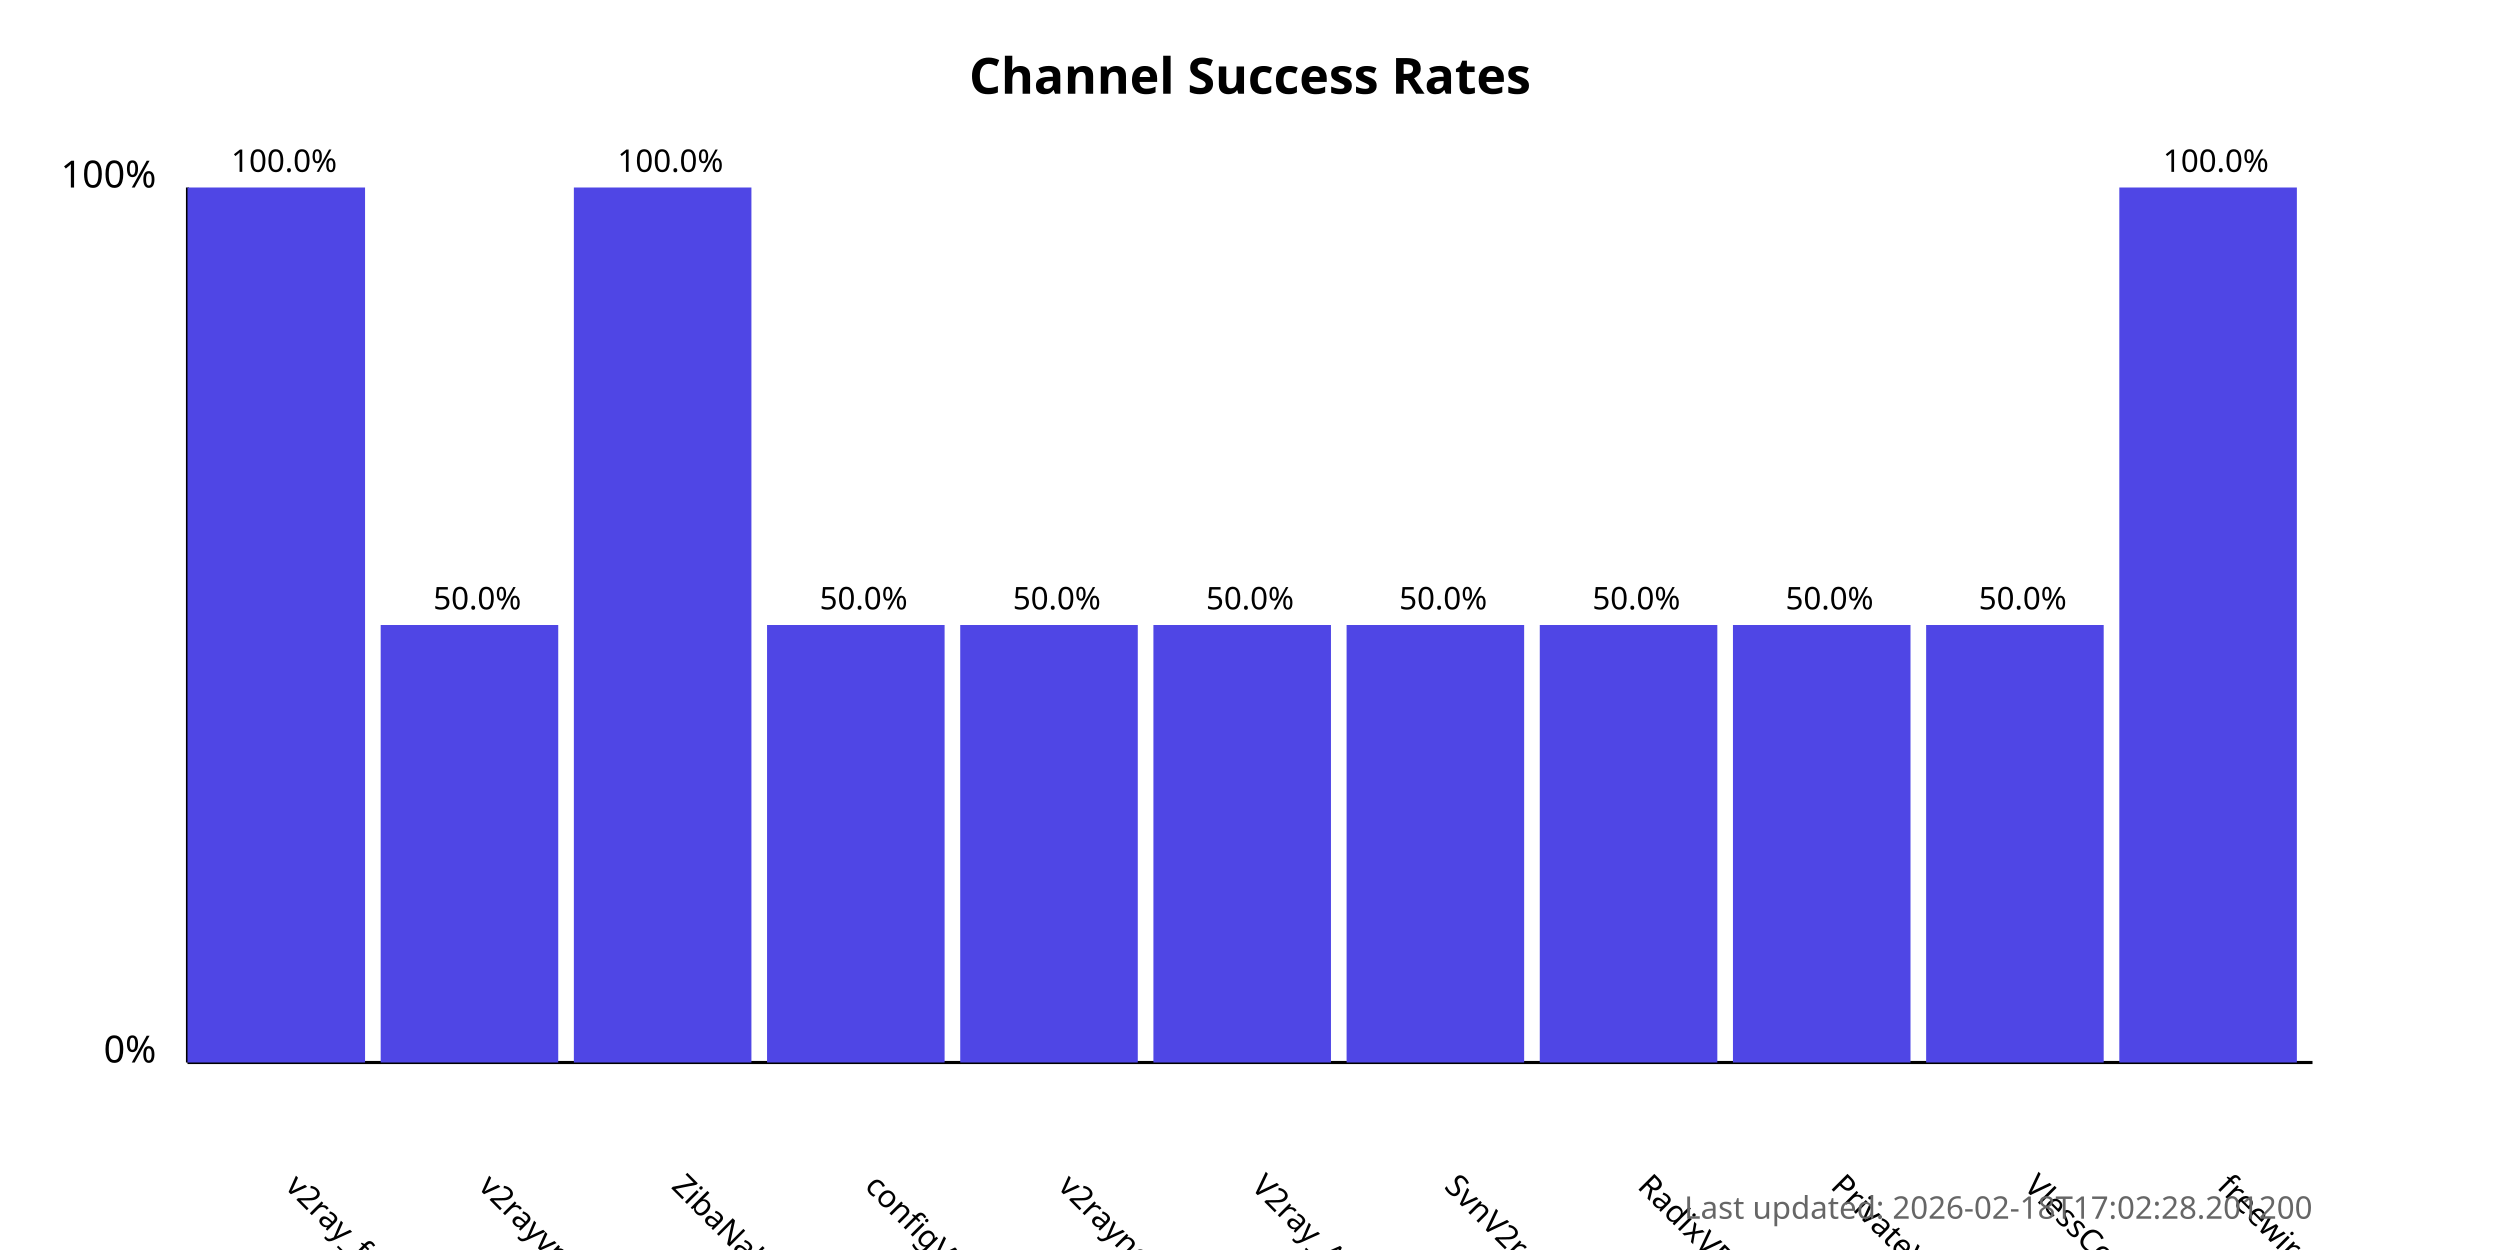
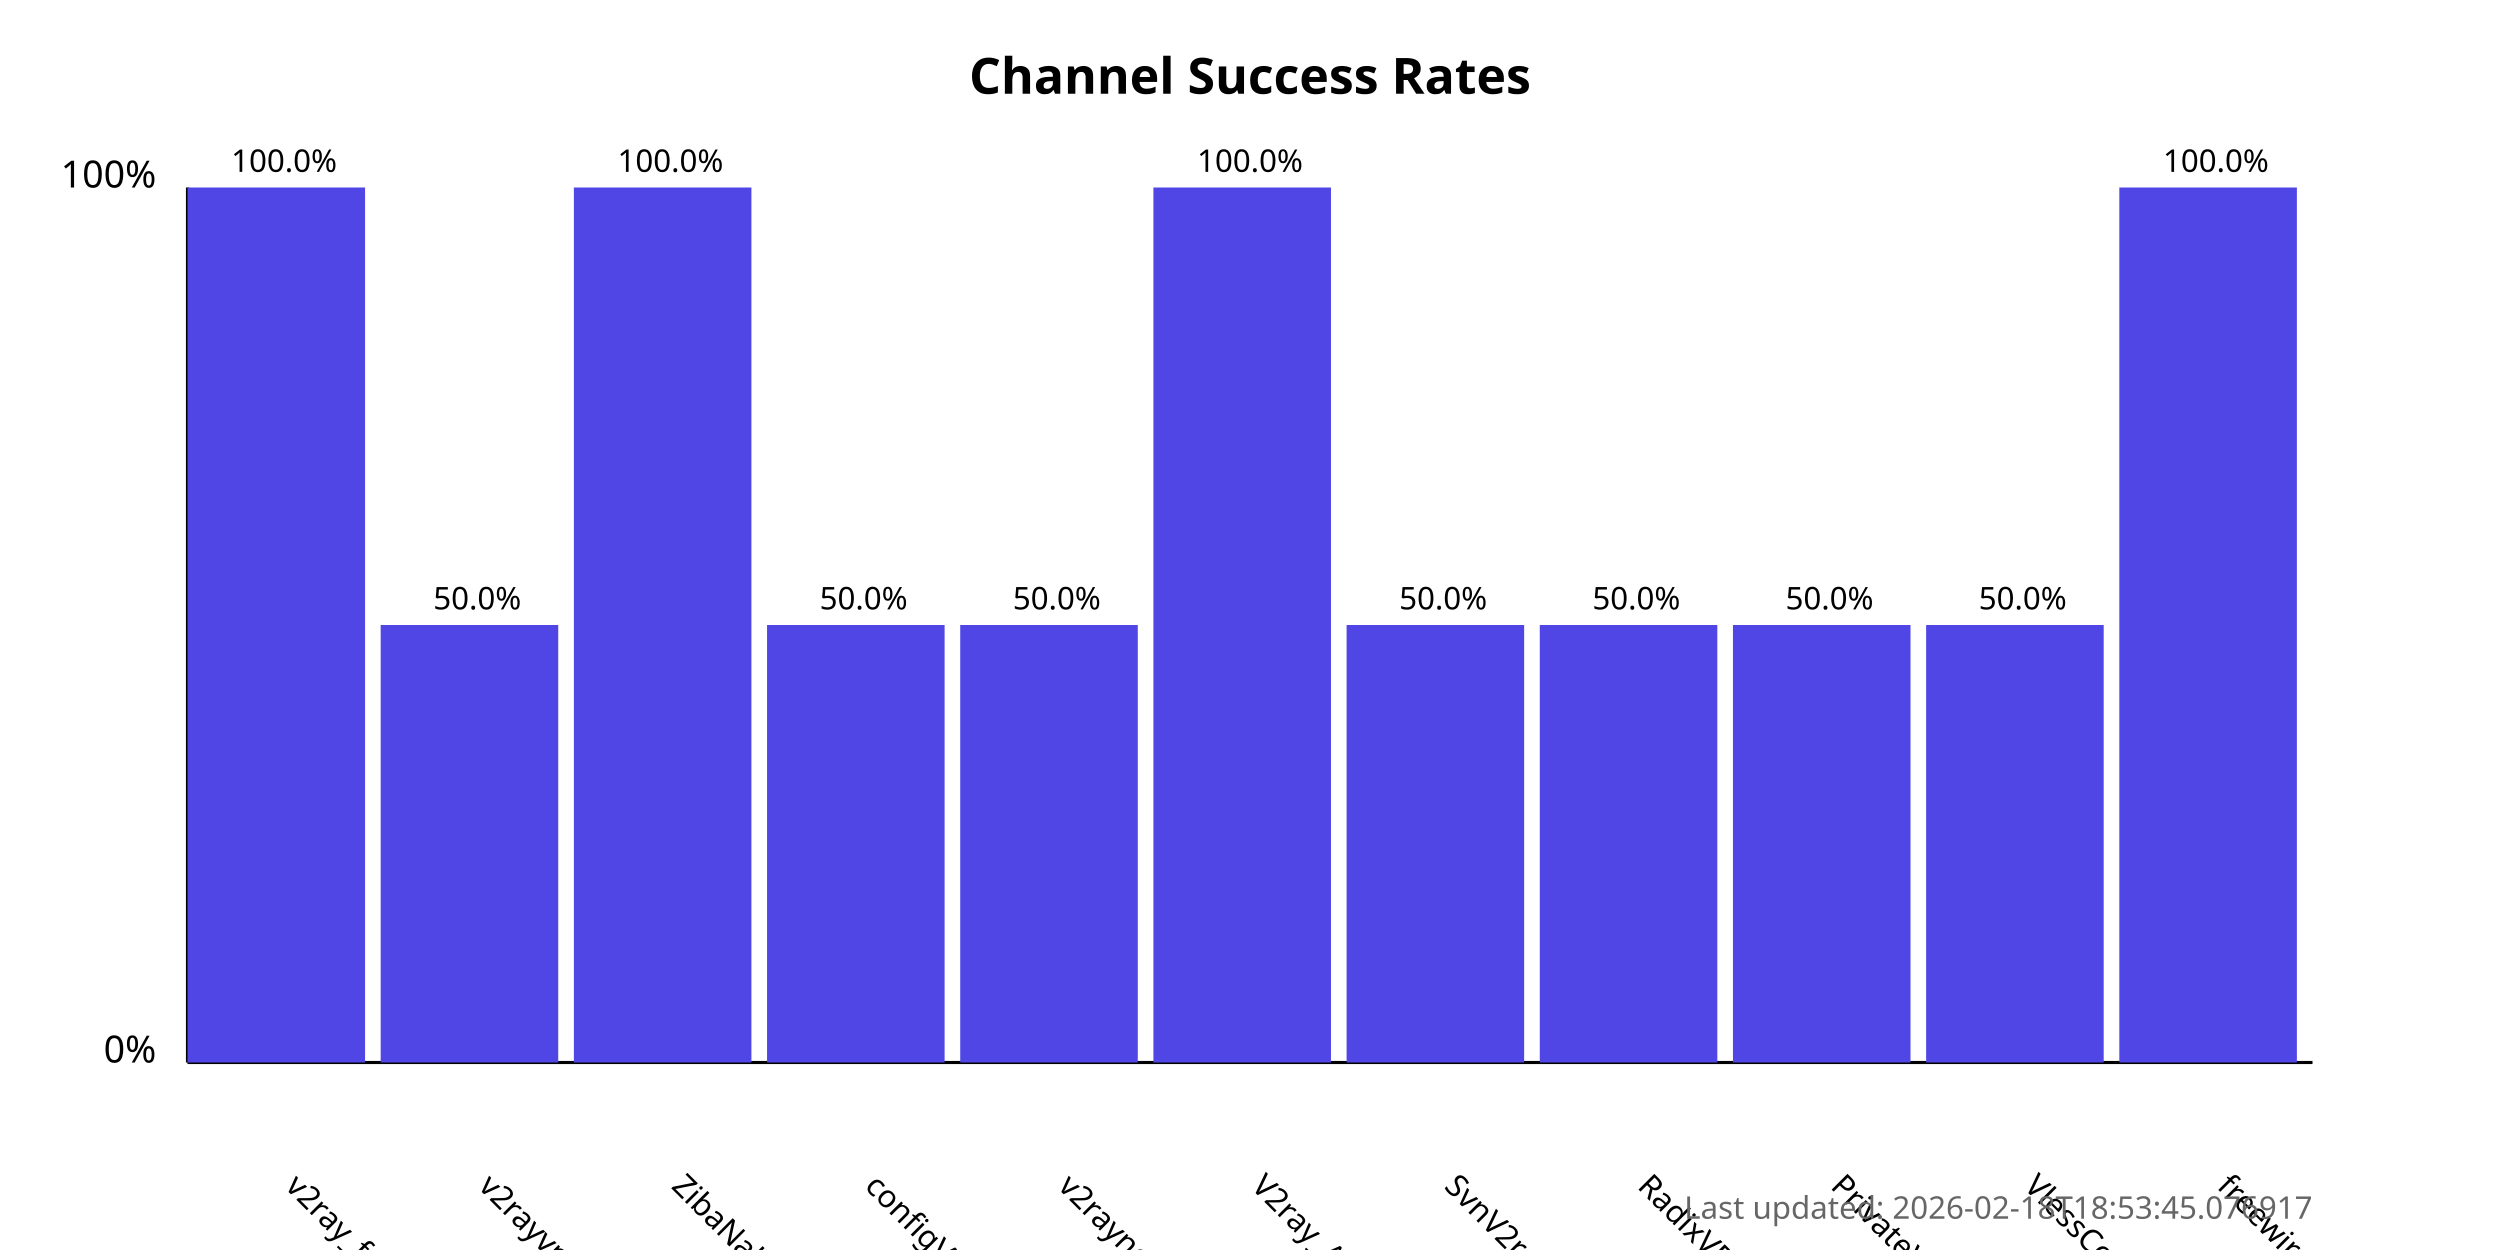
<svg xmlns="http://www.w3.org/2000/svg" width="800" height="400">
  <style>
            .chart-title { font: bold 16px sans-serif; }
            .axis-label { font: 12px sans-serif; }
            .tick-label { font: 10px sans-serif; }
            .bar { fill: #4f46e5; }
            .bar:hover { fill: #6366f1; }
            .timestamp { font: 10px sans-serif; fill: #666; }
        </style>
  <text x="400.0" y="30" text-anchor="middle" class="chart-title">
            Channel Success Rates
        </text>
  <line x1="60" y1="340" x2="60" y2="60" stroke="black" stroke-width="1" />
  <line x1="60" y1="340" x2="740" y2="340" stroke="black" stroke-width="1" />
  <text x="50" y="340" text-anchor="end" class="axis-label">0%</text>
  <text x="50" y="60" text-anchor="end" class="axis-label">100%</text>
  <g>
    <rect x="60" y="60.0" width="56.818" height="280.0" class="bar" />
    <text x="90.909" y="380" transform="rotate(45, 90.90909, 380)" text-anchor="start" class="tick-label">
                v2ray_free_conf
            </text>
    <text x="90.909" y="55.0" text-anchor="middle" class="tick-label">
                100.0%
            </text>
  </g>
  <g>
    <rect x="121.818" y="200.0" width="56.818" height="140.0" class="bar" />
    <text x="152.727" y="380" transform="rotate(45, 152.7273, 380)" text-anchor="start" class="tick-label">
                v2rayvpno
            </text>
    <text x="152.727" y="195.0" text-anchor="middle" class="tick-label">
                50.0%
            </text>
  </g>
  <g>
    <rect x="183.636" y="60.0" width="56.818" height="280.0" class="bar" />
    <text x="214.545" y="380" transform="rotate(45, 214.5455, 380)" text-anchor="start" class="tick-label">
                ZibaNabz
            </text>
    <text x="214.545" y="55.0" text-anchor="middle" class="tick-label">
                100.0%
            </text>
  </g>
  <g>
    <rect x="245.455" y="200.0" width="56.818" height="140.0" class="bar" />
    <text x="276.364" y="380" transform="rotate(45, 276.3636, 380)" text-anchor="start" class="tick-label">
                configV2rayForFree
            </text>
    <text x="276.364" y="195.0" text-anchor="middle" class="tick-label">
                50.0%
            </text>
  </g>
  <g>
    <rect x="307.273" y="200.0" width="56.818" height="140.0" class="bar" />
    <text x="338.182" y="380" transform="rotate(45, 338.1818, 380)" text-anchor="start" class="tick-label">
                v2rayngvpn
            </text>
    <text x="338.182" y="195.0" text-anchor="middle" class="tick-label">
                50.0%
            </text>
  </g>
  <g>
-     <rect x="369.091" y="200.0" width="56.818" height="140.0" class="bar" />
+     <rect x="369.091" y="60.0" width="56.818" height="280.0" class="bar" />
    <text x="400.0" y="380" transform="rotate(45, 400.0, 380)" text-anchor="start" class="tick-label">
                V2ray_Alpha
            </text>
-     <text x="400.0" y="195.0" text-anchor="middle" class="tick-label">
-                 50.0%
+     <text x="400.0" y="55.0" text-anchor="middle" class="tick-label">
+                 100.0%
            </text>
  </g>
  <g>
    <rect x="430.909" y="200.0" width="56.818" height="140.0" class="bar" />
    <text x="461.818" y="380" transform="rotate(45, 461.8182, 380)" text-anchor="start" class="tick-label">
                SvnV2ray
            </text>
    <text x="461.818" y="195.0" text-anchor="middle" class="tick-label">
                50.0%
            </text>
  </g>
  <g>
    <rect x="492.727" y="200.0" width="56.818" height="140.0" class="bar" />
    <text x="523.636" y="380" transform="rotate(45, 523.6364, 380)" text-anchor="start" class="tick-label">
                RadixVPN
            </text>
    <text x="523.636" y="195.0" text-anchor="middle" class="tick-label">
                50.0%
            </text>
  </g>
  <g>
    <rect x="554.545" y="200.0" width="56.818" height="140.0" class="bar" />
    <text x="585.455" y="380" transform="rotate(45, 585.4545, 380)" text-anchor="start" class="tick-label">
                PrivateVPNs
            </text>
    <text x="585.455" y="195.0" text-anchor="middle" class="tick-label">
                50.0%
            </text>
  </g>
  <g>
    <rect x="616.364" y="200.0" width="56.818" height="140.0" class="bar" />
    <text x="647.273" y="380" transform="rotate(45, 647.2727, 380)" text-anchor="start" class="tick-label">
                VlessConfig
            </text>
    <text x="647.273" y="195.0" text-anchor="middle" class="tick-label">
                50.0%
            </text>
  </g>
  <g>
    <rect x="678.182" y="60.0" width="56.818" height="280.0" class="bar" />
    <text x="709.091" y="380" transform="rotate(45, 709.0909, 380)" text-anchor="start" class="tick-label">
                freewireguard
            </text>
    <text x="709.091" y="55.0" text-anchor="middle" class="tick-label">
                100.0%
            </text>
  </g>
  <text x="740" y="390" text-anchor="end" class="timestamp">
-             Last updated: 2026-02-18T17:02:28.201200
+             Last updated: 2026-02-18T18:53:45.076917
        </text>
</svg>
